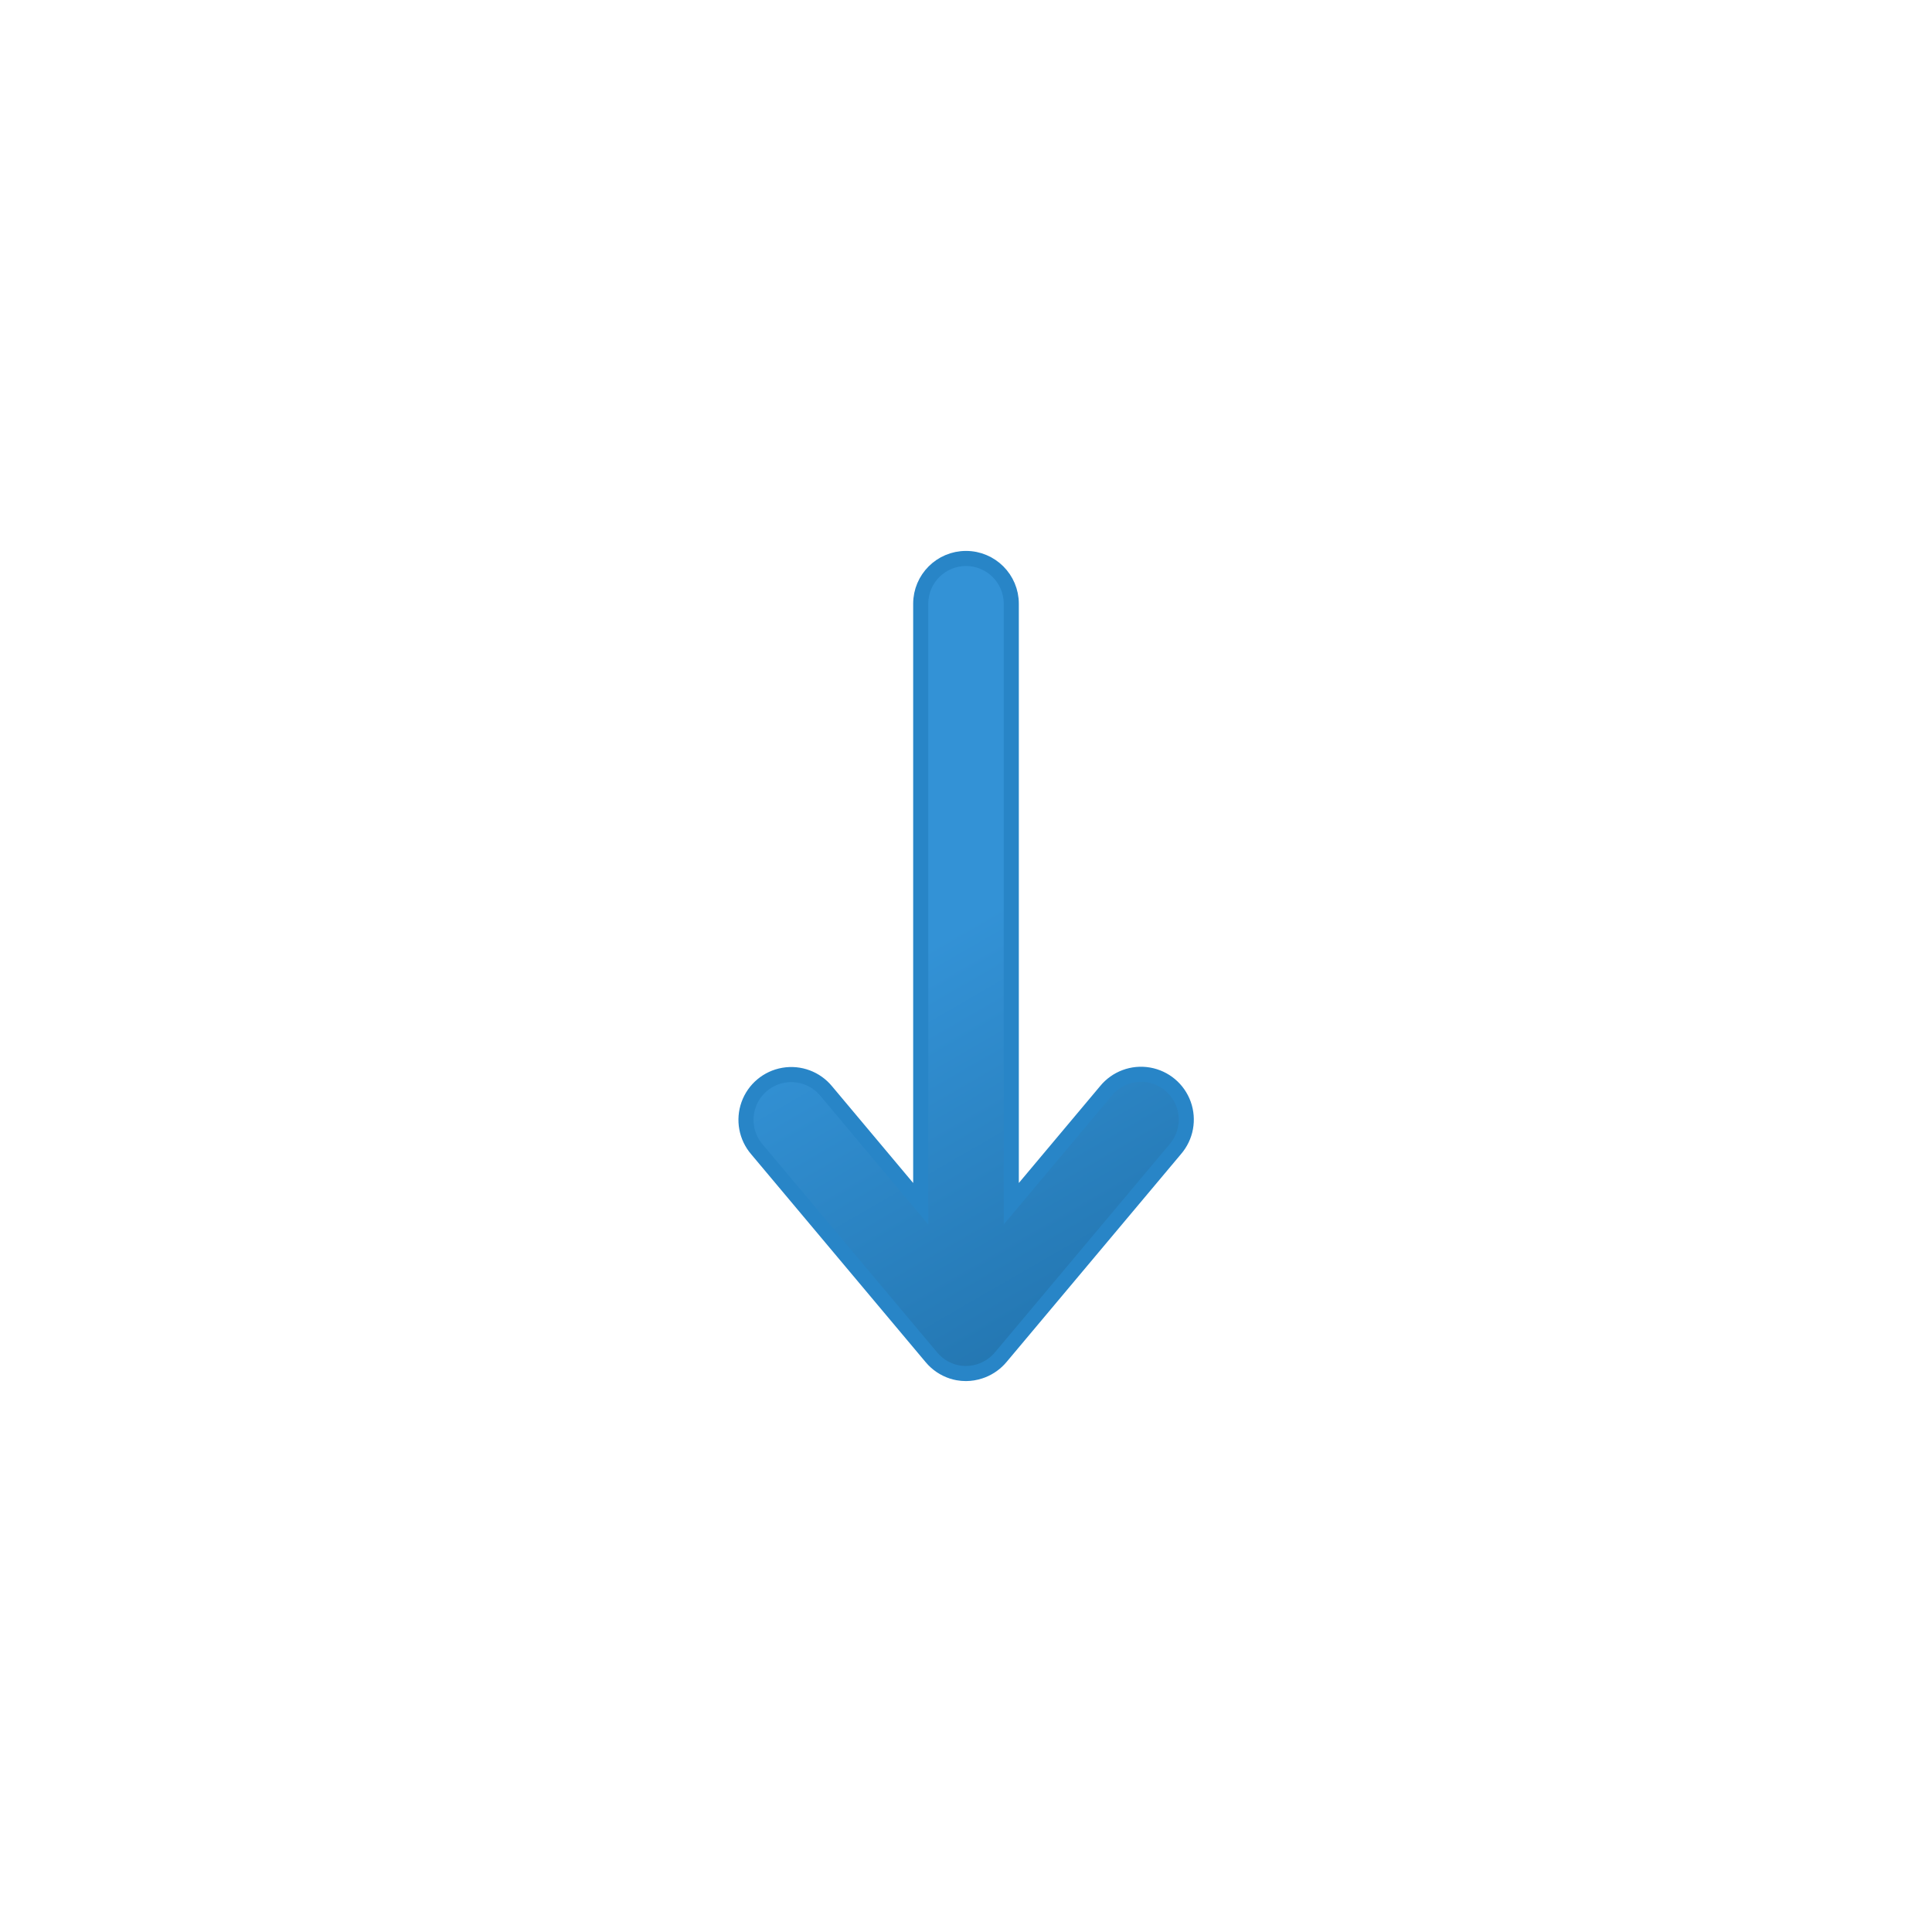
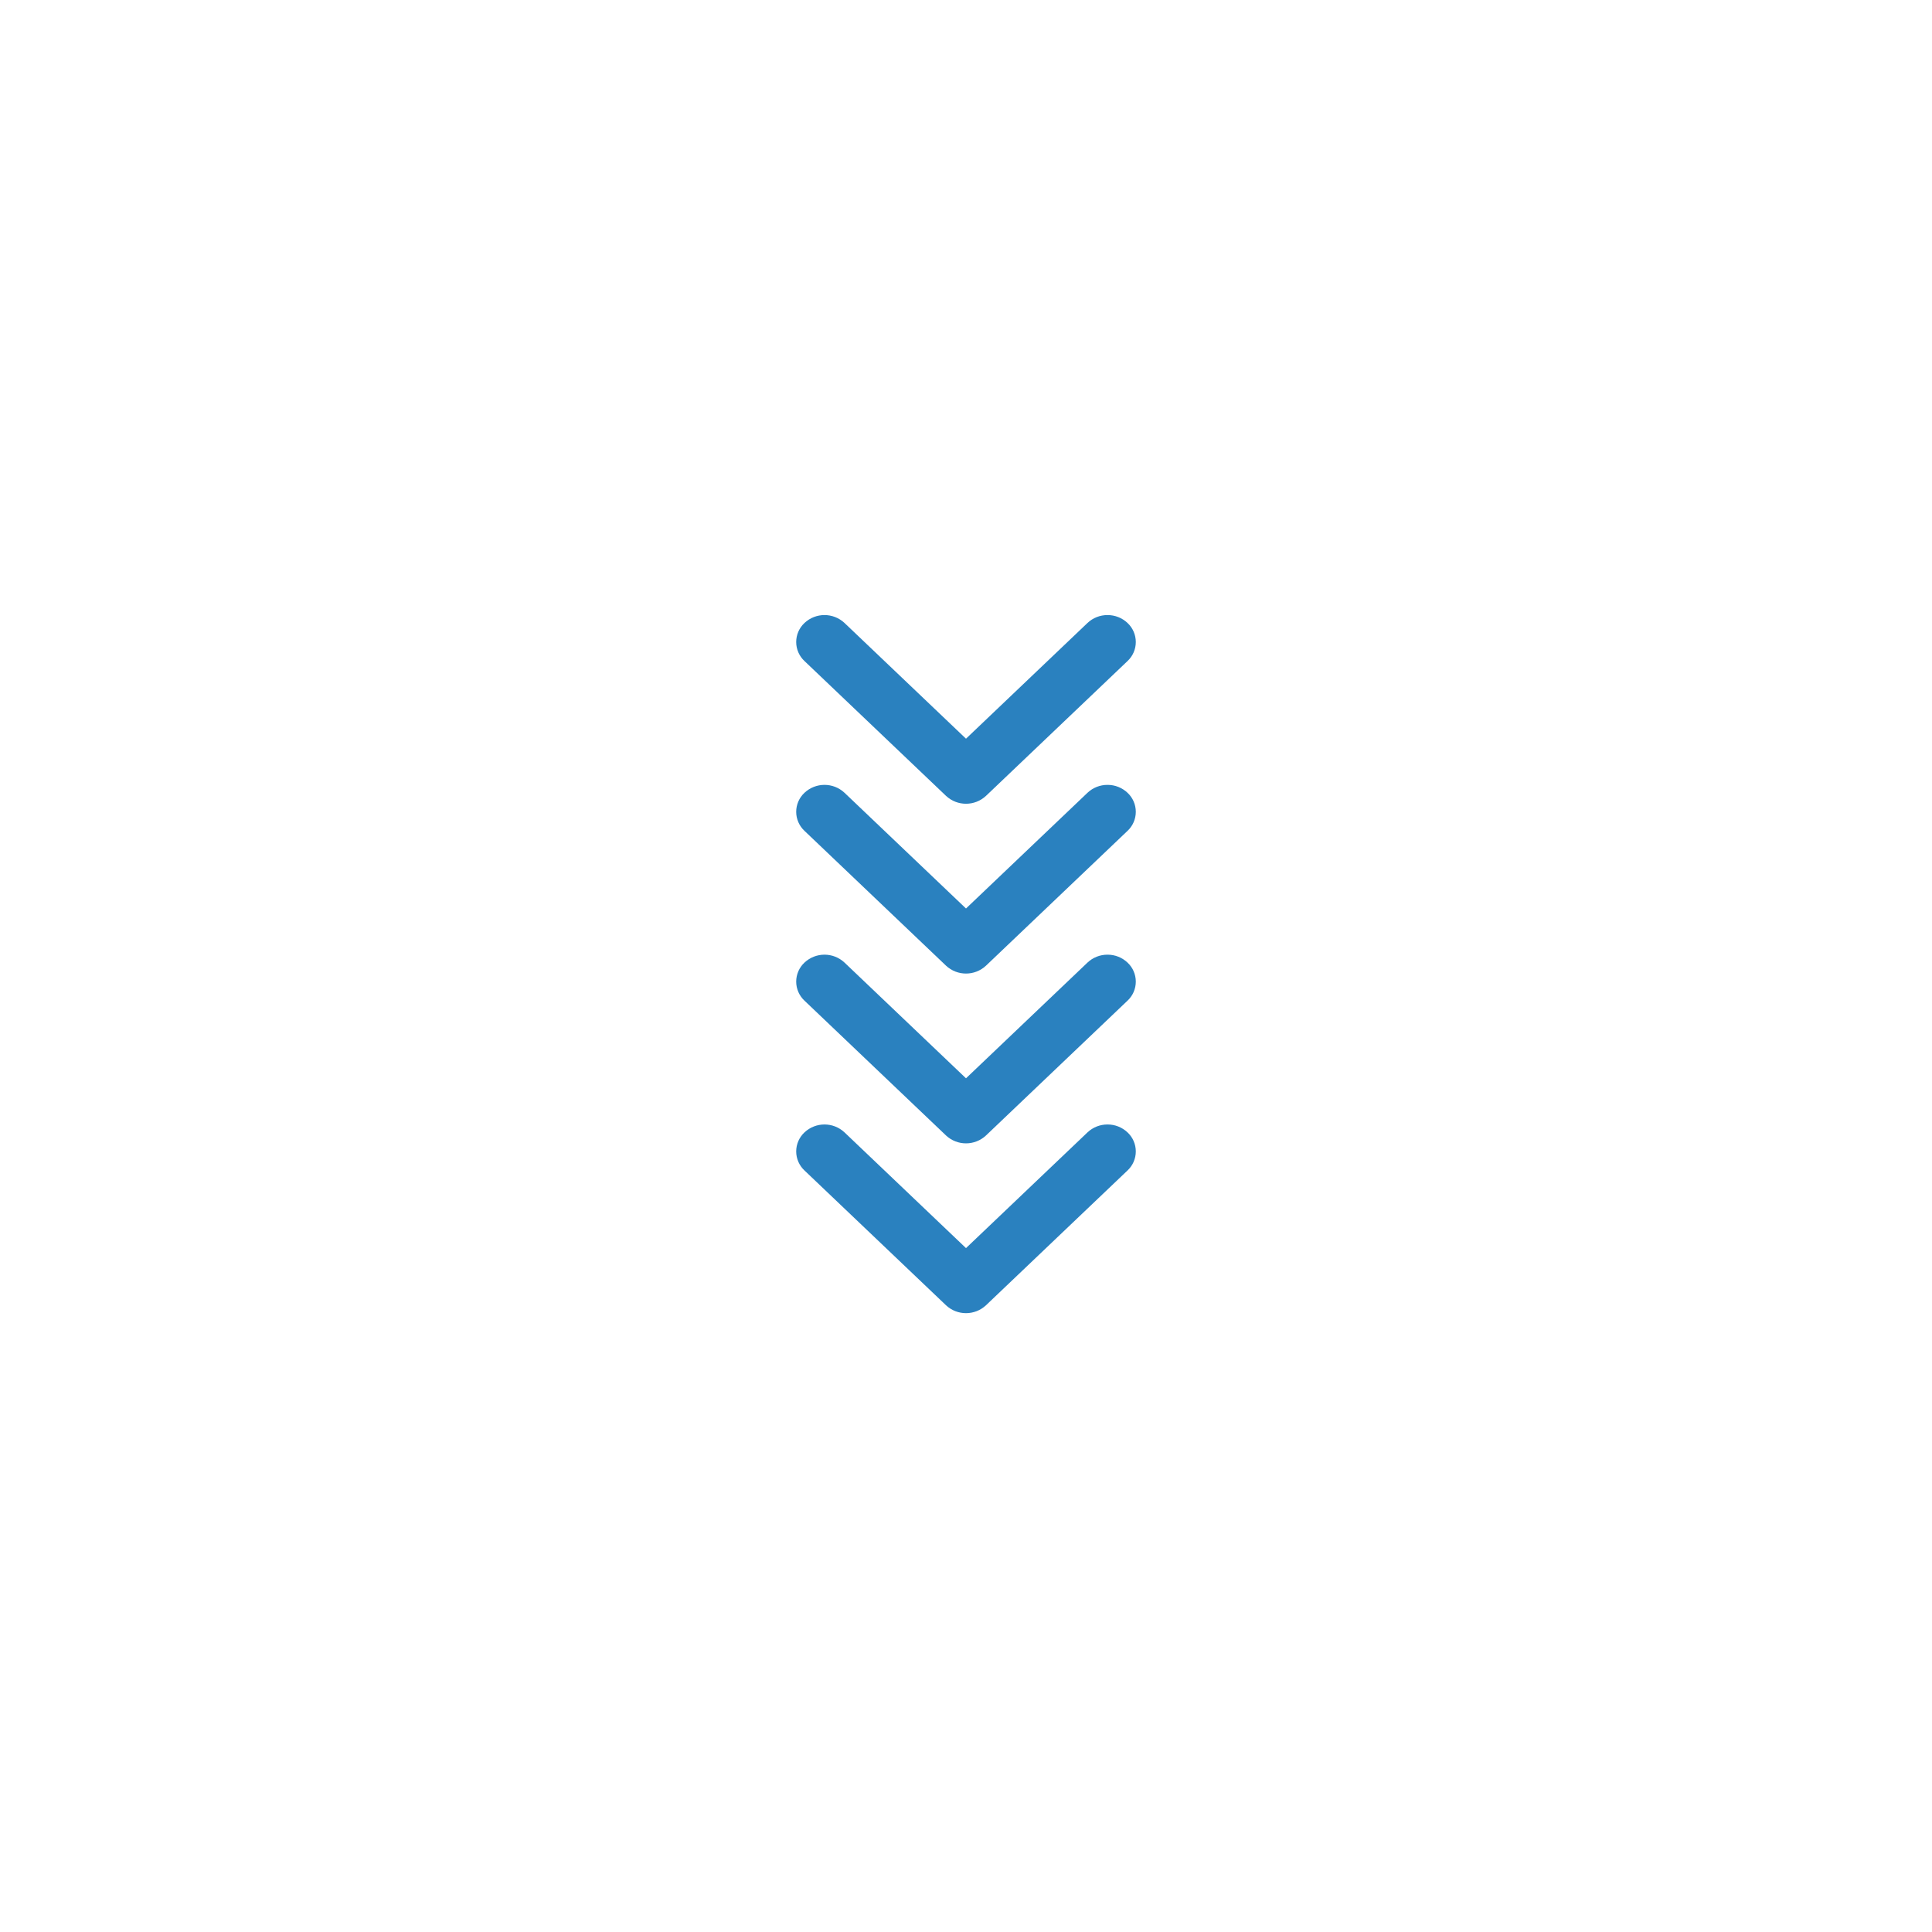
<svg xmlns="http://www.w3.org/2000/svg" viewBox="0 0 512 512">
-   <defs>
-     <linearGradient id="a" x1="203.02" y1="176.73" x2="298.16" y2="341.52" gradientUnits="userSpaceOnUse">
-       <stop offset="0" stop-color="#3392d6" />
-       <stop offset="0.45" stop-color="#3392d6" />
-       <stop offset="1" stop-color="#2477b2" />
-     </linearGradient>
-   </defs>
-   <path d="M256,364a11.94,11.94,0,0,1-2.15-.19h0a11.81,11.81,0,0,1-1.45-.36h0a12,12,0,0,1-5.52-3.7s0,0,0,0l-46.28-55.15a12,12,0,1,1,18.38-15.43L244,319V160a12,12,0,0,1,24,0V319l25.09-29.9a12,12,0,1,1,18.38,15.43l-46.25,55.12a12.05,12.05,0,0,1-4.85,3.5l-.68.24h0A11.88,11.88,0,0,1,256,364Z" stroke="#2885c7" stroke-miterlimit="10" stroke-width="4" fill="url(#a)" />
+   <path d="M293.51,298a7.67,7.67,0,0,0-5.31,2.09L256,330.76,223.8,300.09a7.76,7.76,0,0,0-10.6,0,6.9,6.9,0,0,0,0,10.1l37.5,35.72a7.76,7.76,0,0,0,10.6,0l37.5-35.72a6.9,6.9,0,0,0,0-10.1A7.66,7.66,0,0,0,293.51,298Z" fill="#2a81bf" />
+   <path d="M293.51,253a7.67,7.67,0,0,0-5.31,2.09L256,285.76,223.8,255.09a7.76,7.76,0,0,0-10.6,0,6.9,6.9,0,0,0,0,10.1l37.5,35.72a7.76,7.76,0,0,0,10.6,0l37.5-35.72a6.9,6.9,0,0,0,0-10.1A7.66,7.66,0,0,0,293.51,253Z" fill="#2a81bf" />
+   <path d="M293.51,208a7.67,7.67,0,0,0-5.31,2.09L256,240.76,223.8,210.09a7.76,7.76,0,0,0-10.6,0,6.9,6.9,0,0,0,0,10.1l37.5,35.72a7.76,7.76,0,0,0,10.6,0l37.5-35.72a6.9,6.9,0,0,0,0-10.1A7.66,7.66,0,0,0,293.51,208Z" fill="#2a81bf" />
+   <path d="M293.51,163a7.67,7.67,0,0,0-5.31,2.09L256,195.76,223.8,165.09a7.76,7.76,0,0,0-10.6,0,6.9,6.9,0,0,0,0,10.1l37.5,35.72a7.76,7.76,0,0,0,10.6,0l37.5-35.72a6.9,6.9,0,0,0,0-10.1A7.66,7.66,0,0,0,293.51,163Z" fill="#2a81bf" />
</svg>
